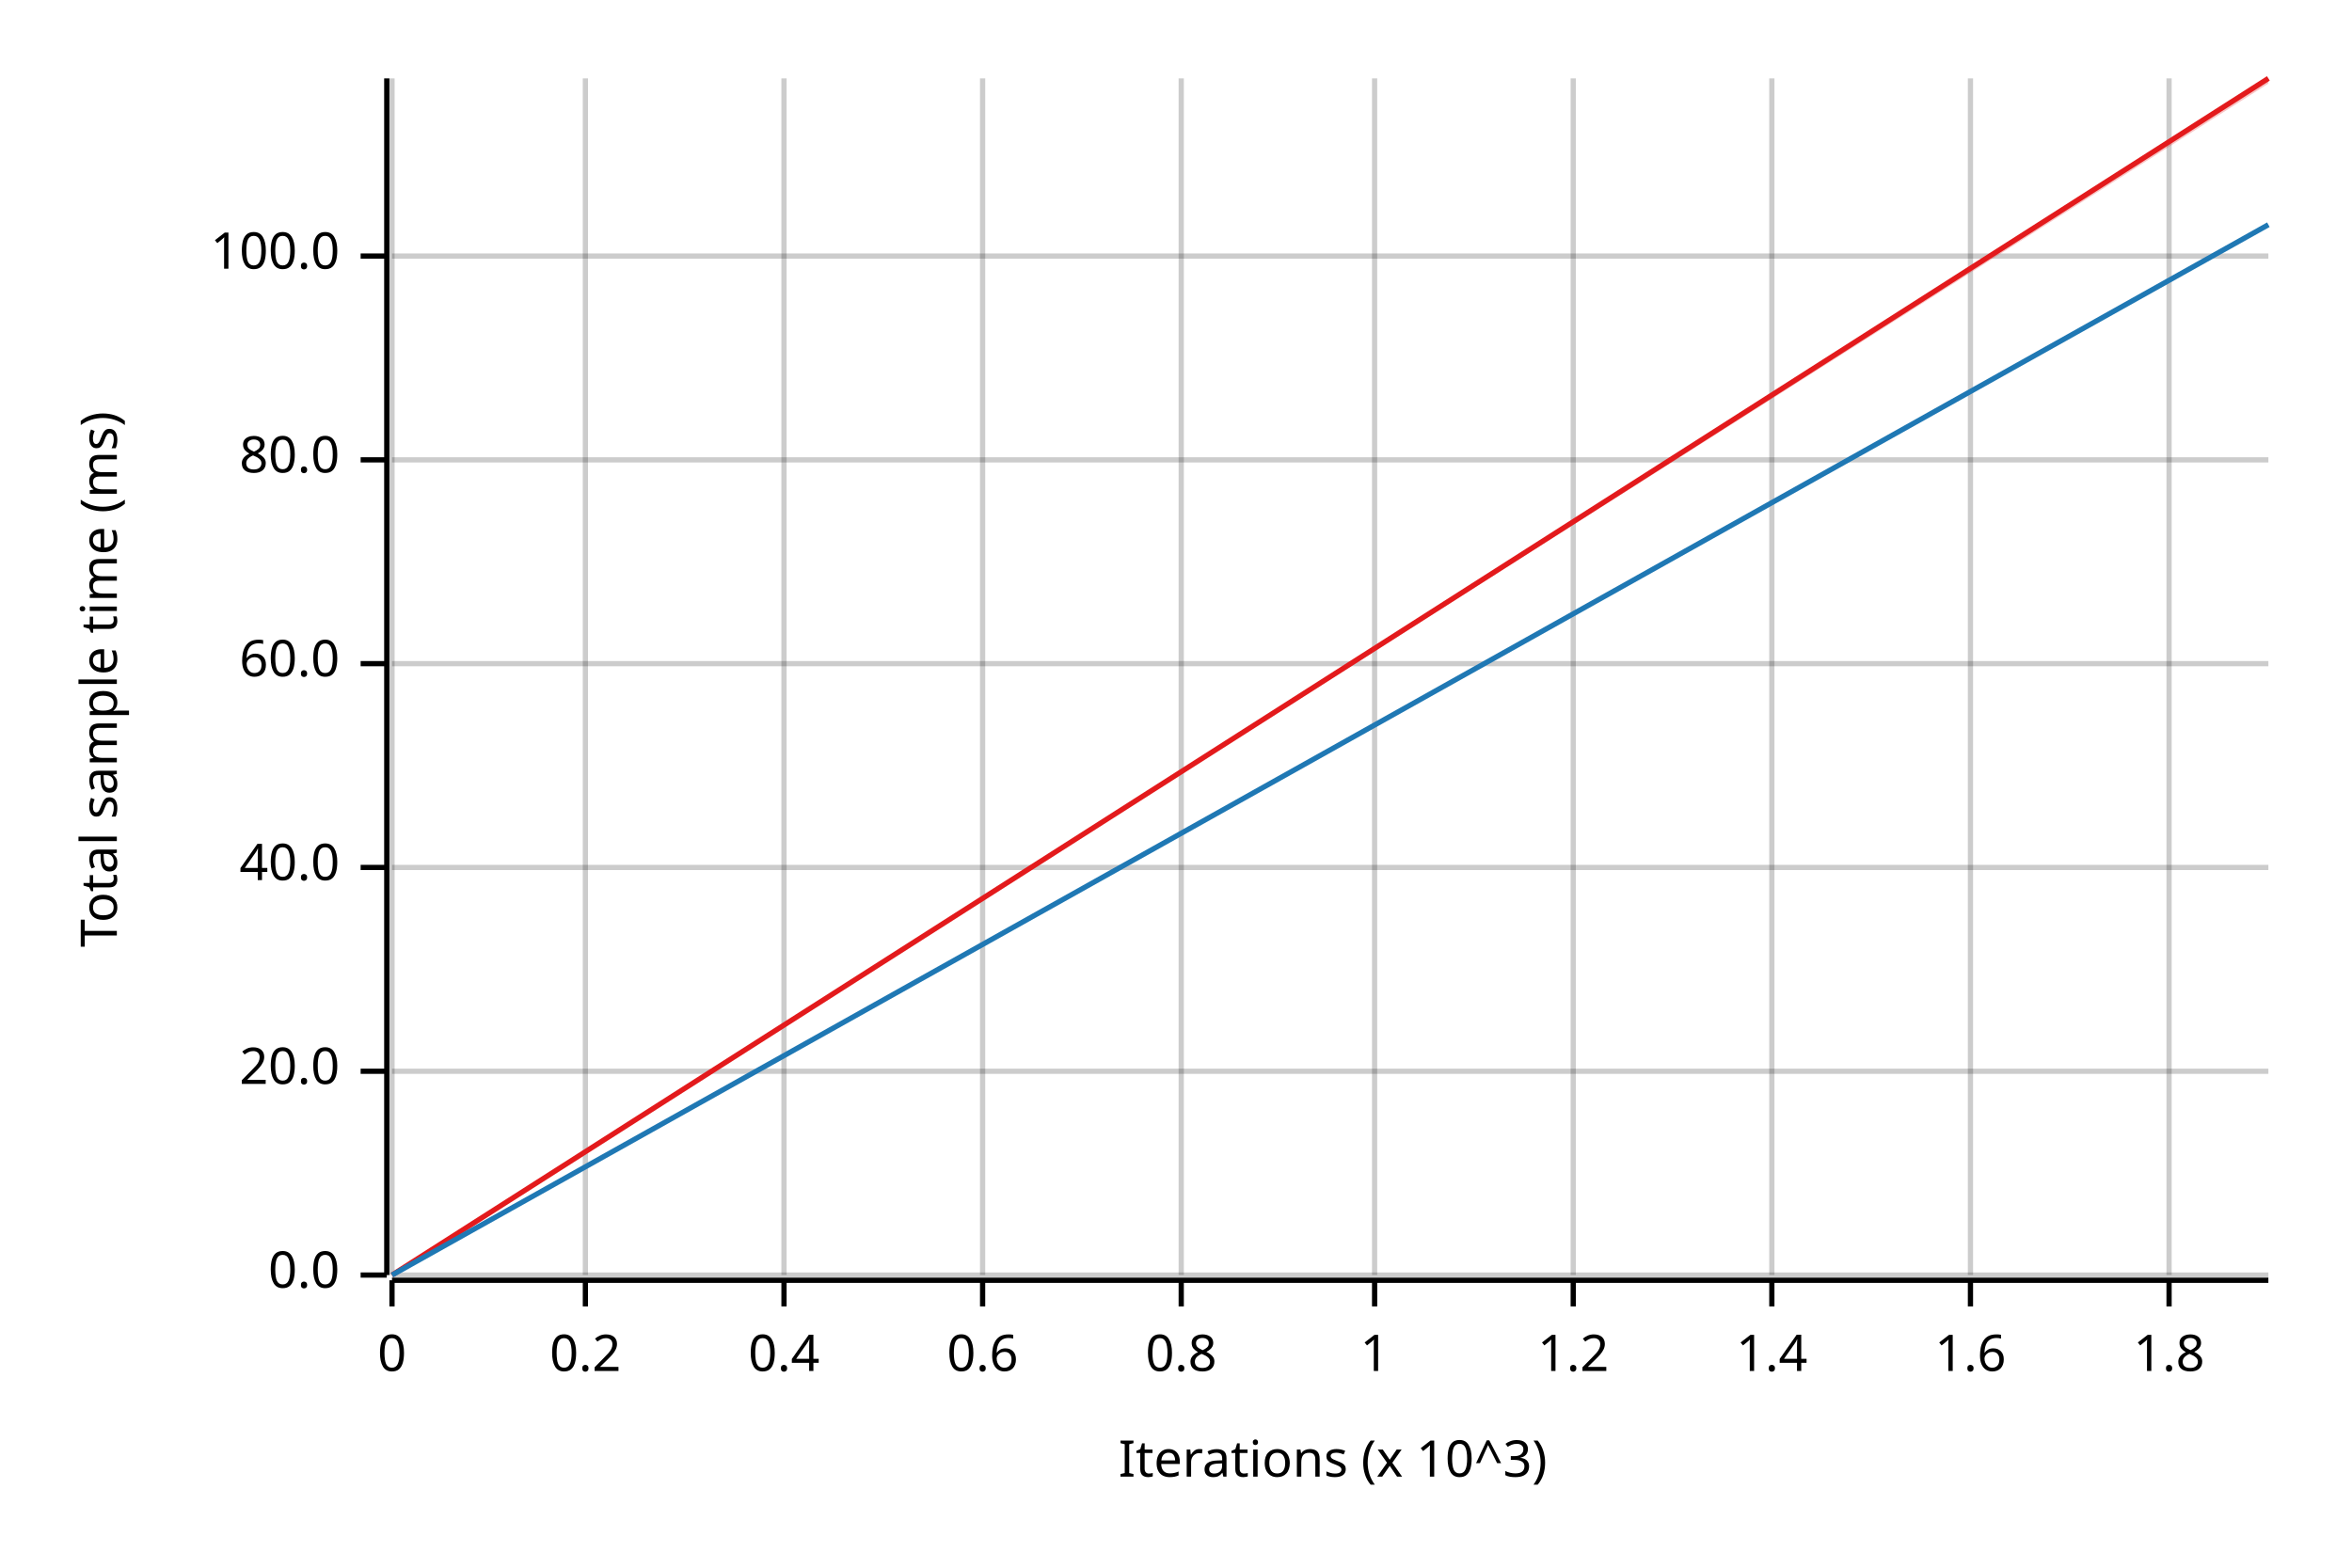
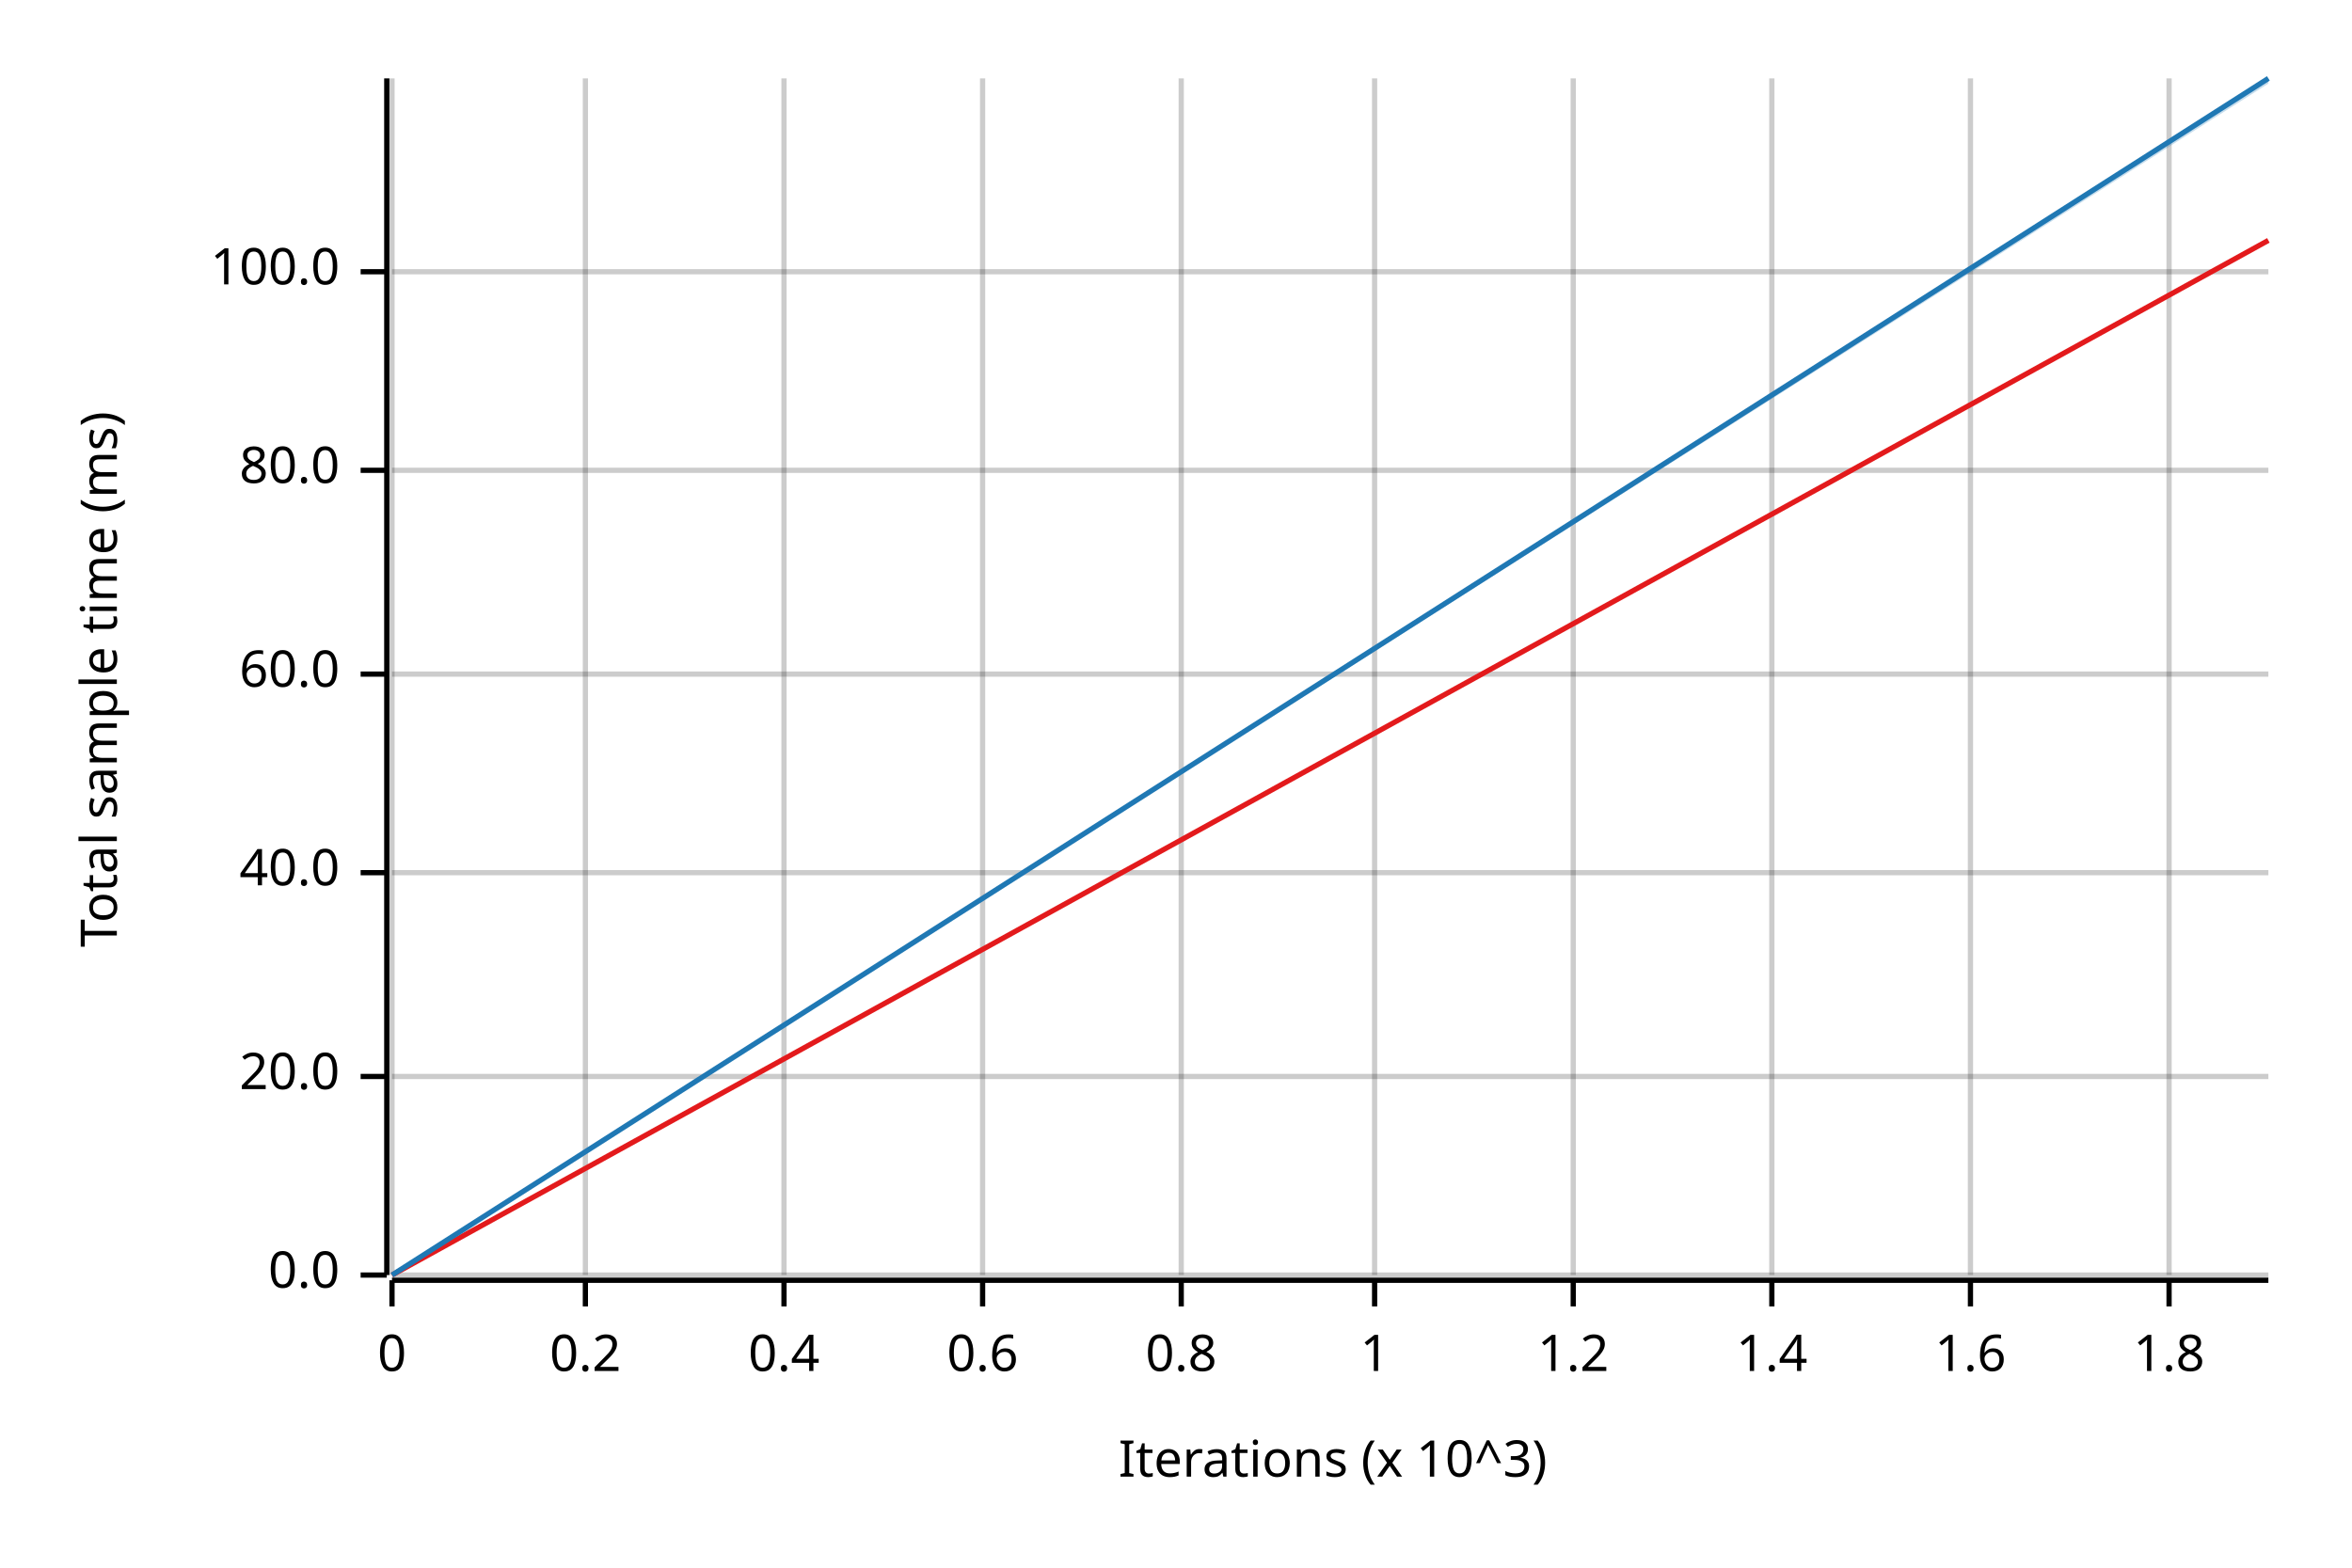
<svg xmlns="http://www.w3.org/2000/svg" width="450" height="300" viewBox="0 0 450 300">
  <text x="15" y="130" dy="0.76em" text-anchor="middle" font-family="sans-serif" font-size="9.677" opacity="1" fill="#000000" transform="rotate(270, 15, 130)">
Total sample time (ms)
</text>
  <text x="255" y="285" dy="-0.5ex" text-anchor="middle" font-family="sans-serif" font-size="9.677" opacity="1" fill="#000000">
Iterations (x 10^3)
</text>
  <line opacity="0.2" stroke="#000000" stroke-width="1" x1="75" y1="244" x2="75" y2="15" />
  <line opacity="0.2" stroke="#000000" stroke-width="1" x1="112" y1="244" x2="112" y2="15" />
  <line opacity="0.2" stroke="#000000" stroke-width="1" x1="150" y1="244" x2="150" y2="15" />
  <line opacity="0.2" stroke="#000000" stroke-width="1" x1="188" y1="244" x2="188" y2="15" />
  <line opacity="0.2" stroke="#000000" stroke-width="1" x1="226" y1="244" x2="226" y2="15" />
  <line opacity="0.2" stroke="#000000" stroke-width="1" x1="263" y1="244" x2="263" y2="15" />
  <line opacity="0.2" stroke="#000000" stroke-width="1" x1="301" y1="244" x2="301" y2="15" />
  <line opacity="0.2" stroke="#000000" stroke-width="1" x1="339" y1="244" x2="339" y2="15" />
  <line opacity="0.2" stroke="#000000" stroke-width="1" x1="377" y1="244" x2="377" y2="15" />
  <line opacity="0.2" stroke="#000000" stroke-width="1" x1="415" y1="244" x2="415" y2="15" />
  <line opacity="0.2" stroke="#000000" stroke-width="1" x1="75" y1="244" x2="434" y2="244" />
-   <line opacity="0.2" stroke="#000000" stroke-width="1" x1="75" y1="205" x2="434" y2="205" />
-   <line opacity="0.2" stroke="#000000" stroke-width="1" x1="75" y1="166" x2="434" y2="166" />
-   <line opacity="0.2" stroke="#000000" stroke-width="1" x1="75" y1="127" x2="434" y2="127" />
-   <line opacity="0.2" stroke="#000000" stroke-width="1" x1="75" y1="88" x2="434" y2="88" />
-   <line opacity="0.2" stroke="#000000" stroke-width="1" x1="75" y1="49" x2="434" y2="49" />
+   <line opacity="0.2" stroke="#000000" stroke-width="1" x1="75" y1="206" x2="434" y2="206" />
+   <line opacity="0.2" stroke="#000000" stroke-width="1" x1="75" y1="167" x2="434" y2="167" />
+   <line opacity="0.2" stroke="#000000" stroke-width="1" x1="75" y1="129" x2="434" y2="129" />
+   <line opacity="0.2" stroke="#000000" stroke-width="1" x1="75" y1="90" x2="434" y2="90" />
+   <line opacity="0.2" stroke="#000000" stroke-width="1" x1="75" y1="52" x2="434" y2="52" />
  <polyline fill="none" opacity="1" stroke="#000000" stroke-width="1" points="74,15 74,244 " />
  <text x="65" y="244" dy="0.5ex" text-anchor="end" font-family="sans-serif" font-size="9.677" opacity="1" fill="#000000">
0.0
</text>
  <polyline fill="none" opacity="1" stroke="#000000" stroke-width="1" points="69,244 74,244 " />
-   <text x="65" y="205" dy="0.5ex" text-anchor="end" font-family="sans-serif" font-size="9.677" opacity="1" fill="#000000">
+   <text x="65" y="206" dy="0.5ex" text-anchor="end" font-family="sans-serif" font-size="9.677" opacity="1" fill="#000000">
20.0
</text>
-   <polyline fill="none" opacity="1" stroke="#000000" stroke-width="1" points="69,205 74,205 " />
-   <text x="65" y="166" dy="0.5ex" text-anchor="end" font-family="sans-serif" font-size="9.677" opacity="1" fill="#000000">
+   <polyline fill="none" opacity="1" stroke="#000000" stroke-width="1" points="69,206 74,206 " />
+   <text x="65" y="167" dy="0.5ex" text-anchor="end" font-family="sans-serif" font-size="9.677" opacity="1" fill="#000000">
40.0
</text>
-   <polyline fill="none" opacity="1" stroke="#000000" stroke-width="1" points="69,166 74,166 " />
-   <text x="65" y="127" dy="0.5ex" text-anchor="end" font-family="sans-serif" font-size="9.677" opacity="1" fill="#000000">
+   <polyline fill="none" opacity="1" stroke="#000000" stroke-width="1" points="69,167 74,167 " />
+   <text x="65" y="129" dy="0.5ex" text-anchor="end" font-family="sans-serif" font-size="9.677" opacity="1" fill="#000000">
60.0
</text>
-   <polyline fill="none" opacity="1" stroke="#000000" stroke-width="1" points="69,127 74,127 " />
-   <text x="65" y="88" dy="0.5ex" text-anchor="end" font-family="sans-serif" font-size="9.677" opacity="1" fill="#000000">
+   <polyline fill="none" opacity="1" stroke="#000000" stroke-width="1" points="69,129 74,129 " />
+   <text x="65" y="90" dy="0.5ex" text-anchor="end" font-family="sans-serif" font-size="9.677" opacity="1" fill="#000000">
80.0
</text>
-   <polyline fill="none" opacity="1" stroke="#000000" stroke-width="1" points="69,88 74,88 " />
-   <text x="65" y="49" dy="0.5ex" text-anchor="end" font-family="sans-serif" font-size="9.677" opacity="1" fill="#000000">
+   <polyline fill="none" opacity="1" stroke="#000000" stroke-width="1" points="69,90 74,90 " />
+   <text x="65" y="52" dy="0.5ex" text-anchor="end" font-family="sans-serif" font-size="9.677" opacity="1" fill="#000000">
100.0
</text>
-   <polyline fill="none" opacity="1" stroke="#000000" stroke-width="1" points="69,49 74,49 " />
+   <polyline fill="none" opacity="1" stroke="#000000" stroke-width="1" points="69,52 74,52 " />
  <polyline fill="none" opacity="1" stroke="#000000" stroke-width="1" points="75,245 434,245 " />
  <text x="75" y="255" dy="0.76em" text-anchor="middle" font-family="sans-serif" font-size="9.677" opacity="1" fill="#000000">
0
</text>
  <polyline fill="none" opacity="1" stroke="#000000" stroke-width="1" points="75,245 75,250 " />
  <text x="112" y="255" dy="0.76em" text-anchor="middle" font-family="sans-serif" font-size="9.677" opacity="1" fill="#000000">
0.2
</text>
  <polyline fill="none" opacity="1" stroke="#000000" stroke-width="1" points="112,245 112,250 " />
  <text x="150" y="255" dy="0.76em" text-anchor="middle" font-family="sans-serif" font-size="9.677" opacity="1" fill="#000000">
0.4
</text>
  <polyline fill="none" opacity="1" stroke="#000000" stroke-width="1" points="150,245 150,250 " />
  <text x="188" y="255" dy="0.76em" text-anchor="middle" font-family="sans-serif" font-size="9.677" opacity="1" fill="#000000">
0.6
</text>
  <polyline fill="none" opacity="1" stroke="#000000" stroke-width="1" points="188,245 188,250 " />
  <text x="226" y="255" dy="0.76em" text-anchor="middle" font-family="sans-serif" font-size="9.677" opacity="1" fill="#000000">
0.8
</text>
  <polyline fill="none" opacity="1" stroke="#000000" stroke-width="1" points="226,245 226,250 " />
  <text x="263" y="255" dy="0.76em" text-anchor="middle" font-family="sans-serif" font-size="9.677" opacity="1" fill="#000000">
1
</text>
  <polyline fill="none" opacity="1" stroke="#000000" stroke-width="1" points="263,245 263,250 " />
  <text x="301" y="255" dy="0.76em" text-anchor="middle" font-family="sans-serif" font-size="9.677" opacity="1" fill="#000000">
1.2
</text>
  <polyline fill="none" opacity="1" stroke="#000000" stroke-width="1" points="301,245 301,250 " />
  <text x="339" y="255" dy="0.76em" text-anchor="middle" font-family="sans-serif" font-size="9.677" opacity="1" fill="#000000">
1.4
</text>
  <polyline fill="none" opacity="1" stroke="#000000" stroke-width="1" points="339,245 339,250 " />
  <text x="377" y="255" dy="0.76em" text-anchor="middle" font-family="sans-serif" font-size="9.677" opacity="1" fill="#000000">
1.6
</text>
  <polyline fill="none" opacity="1" stroke="#000000" stroke-width="1" points="377,245 377,250 " />
  <text x="415" y="255" dy="0.76em" text-anchor="middle" font-family="sans-serif" font-size="9.677" opacity="1" fill="#000000">
1.8
</text>
  <polyline fill="none" opacity="1" stroke="#000000" stroke-width="1" points="415,245 415,250 " />
-   <polyline fill="none" opacity="1" stroke="#E31A1C" stroke-width="1" points="75,244 434,15 " />
-   <polygon opacity="0.25" fill="#E31A1C" points="75,244 434,16 434,15 " />
-   <polyline fill="none" opacity="1" stroke="#1F78B4" stroke-width="1" points="75,244 434,43 " />
-   <polygon opacity="0.25" fill="#1F78B4" points="75,244 434,43 434,43 " />
+   <polyline fill="none" opacity="1" stroke="#E31A1C" stroke-width="1" points="75,244 434,46 " />
+   <polygon opacity="0.25" fill="#E31A1C" points="75,244 434,46 434,46 " />
+   <polyline fill="none" opacity="1" stroke="#1F78B4" stroke-width="1" points="75,244 434,15 " />
+   <polygon opacity="0.25" fill="#1F78B4" points="75,244 434,16 434,15 " />
</svg>
